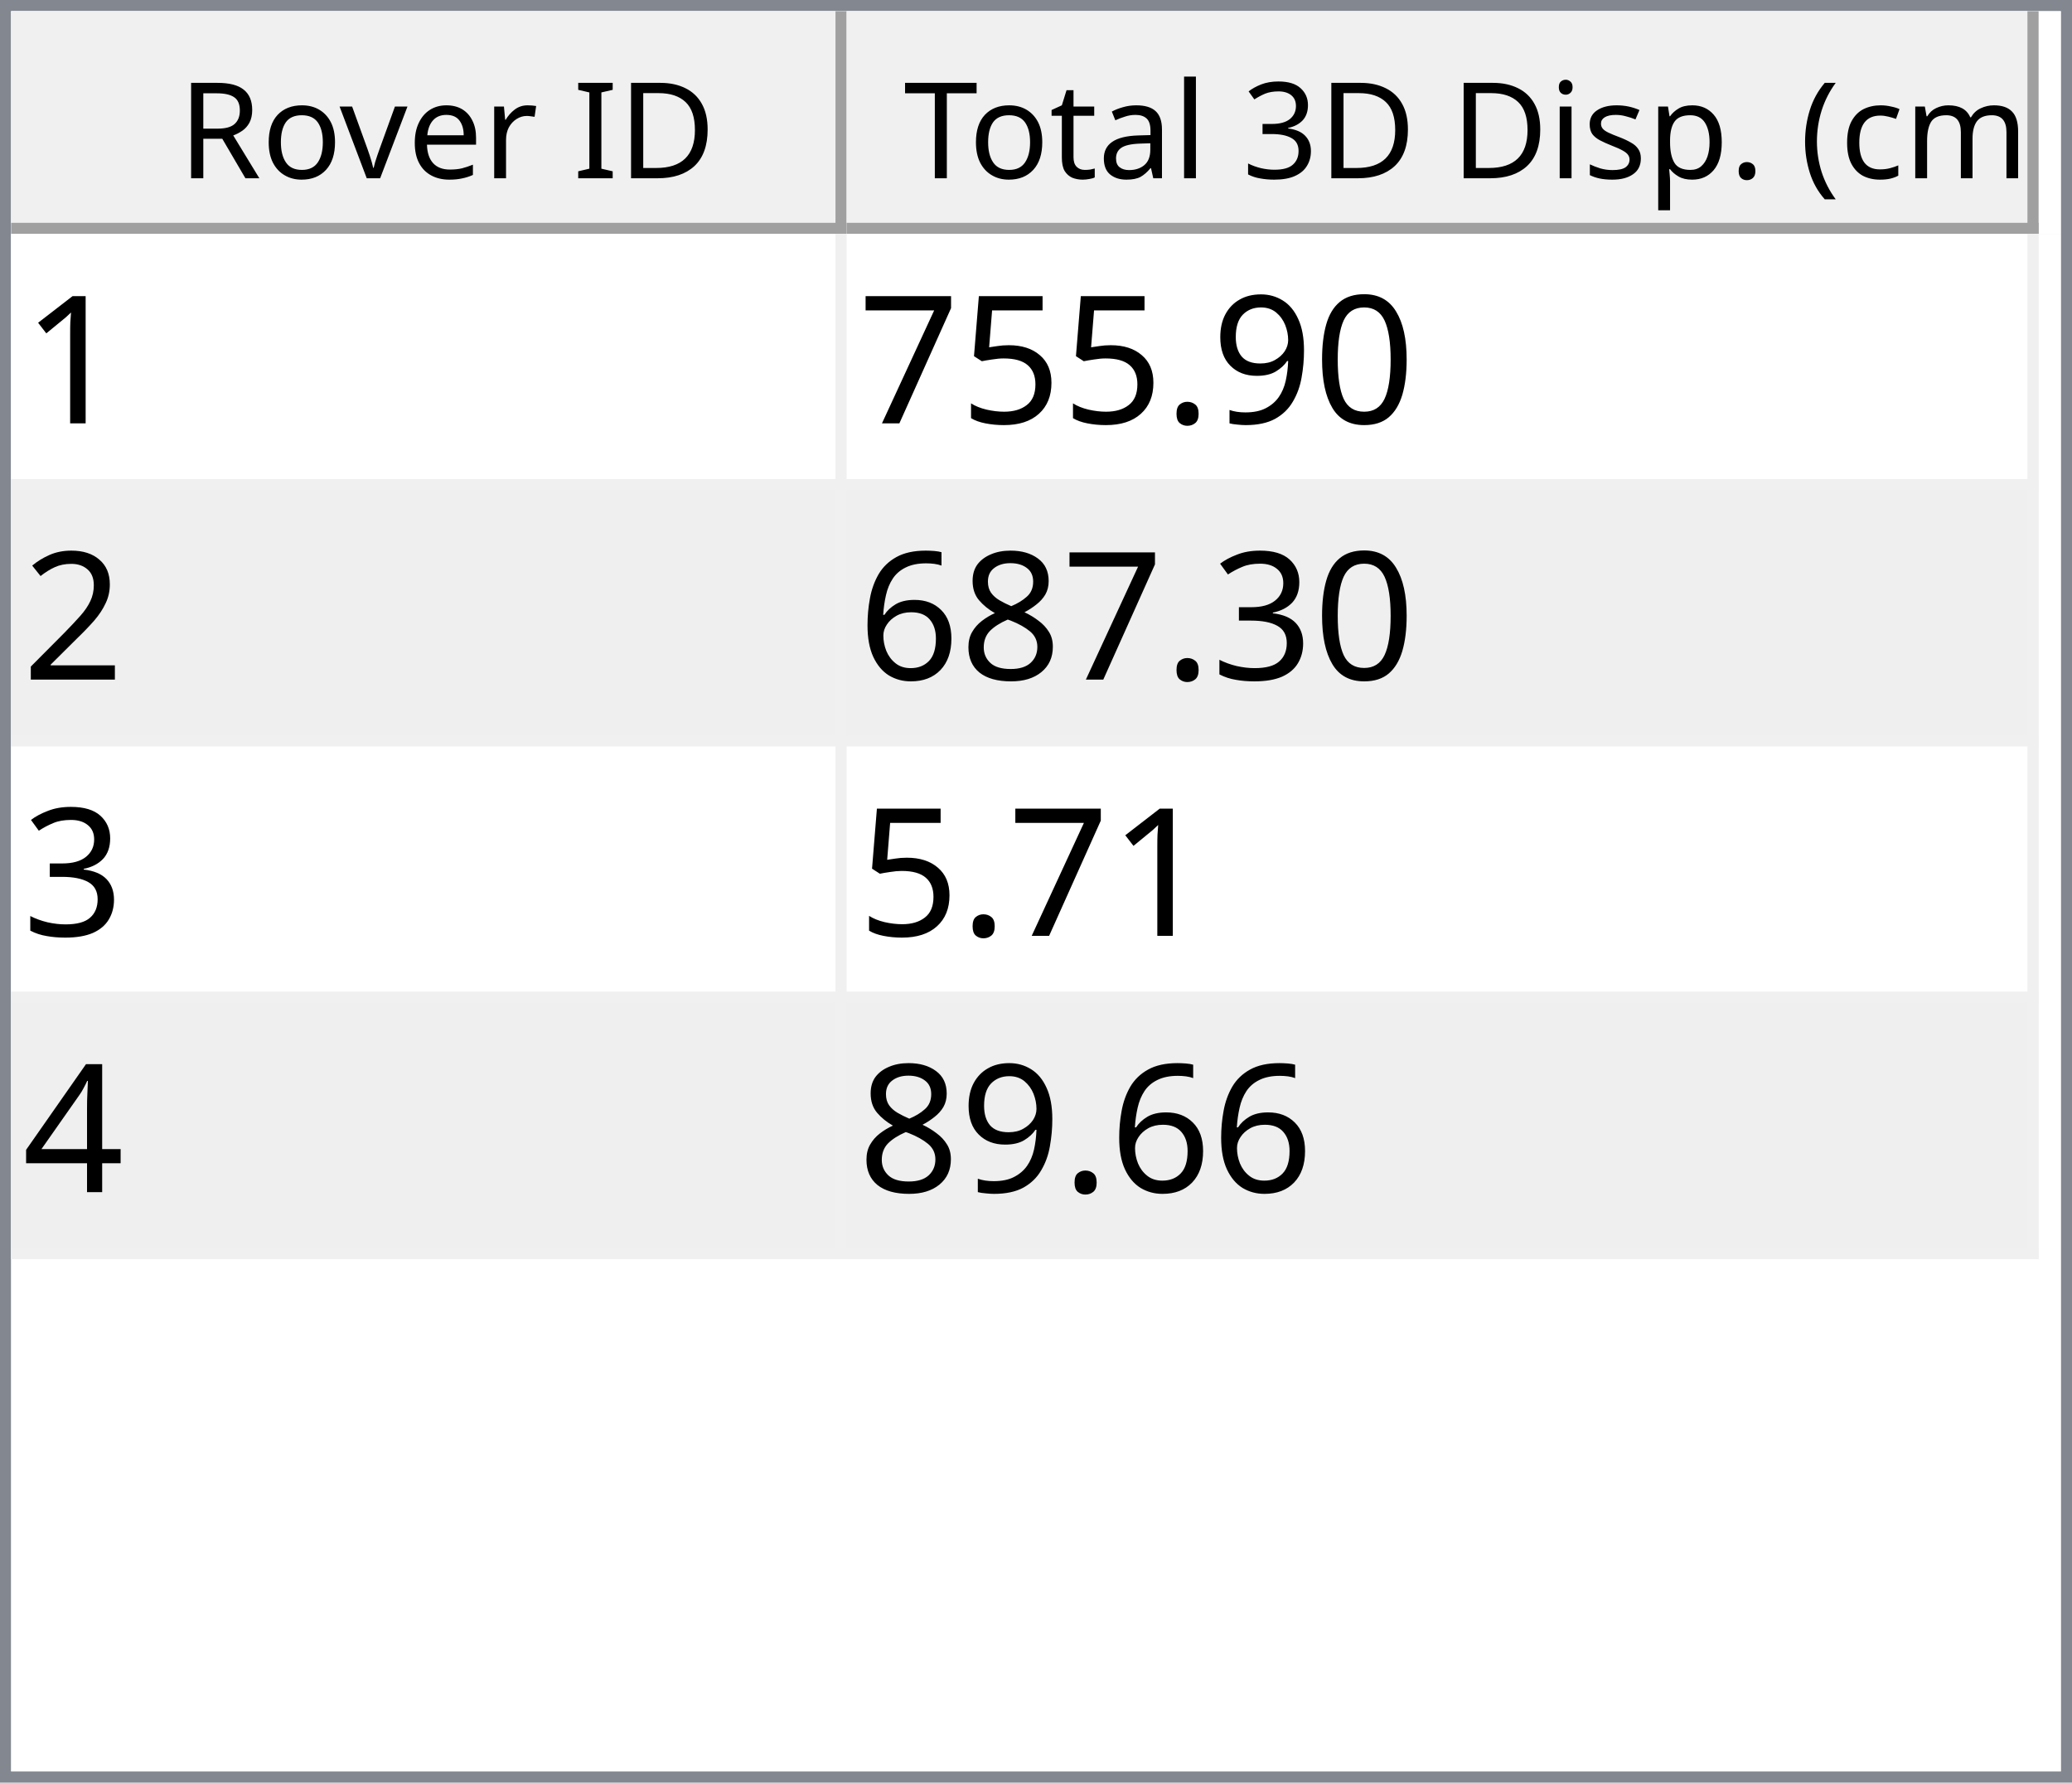
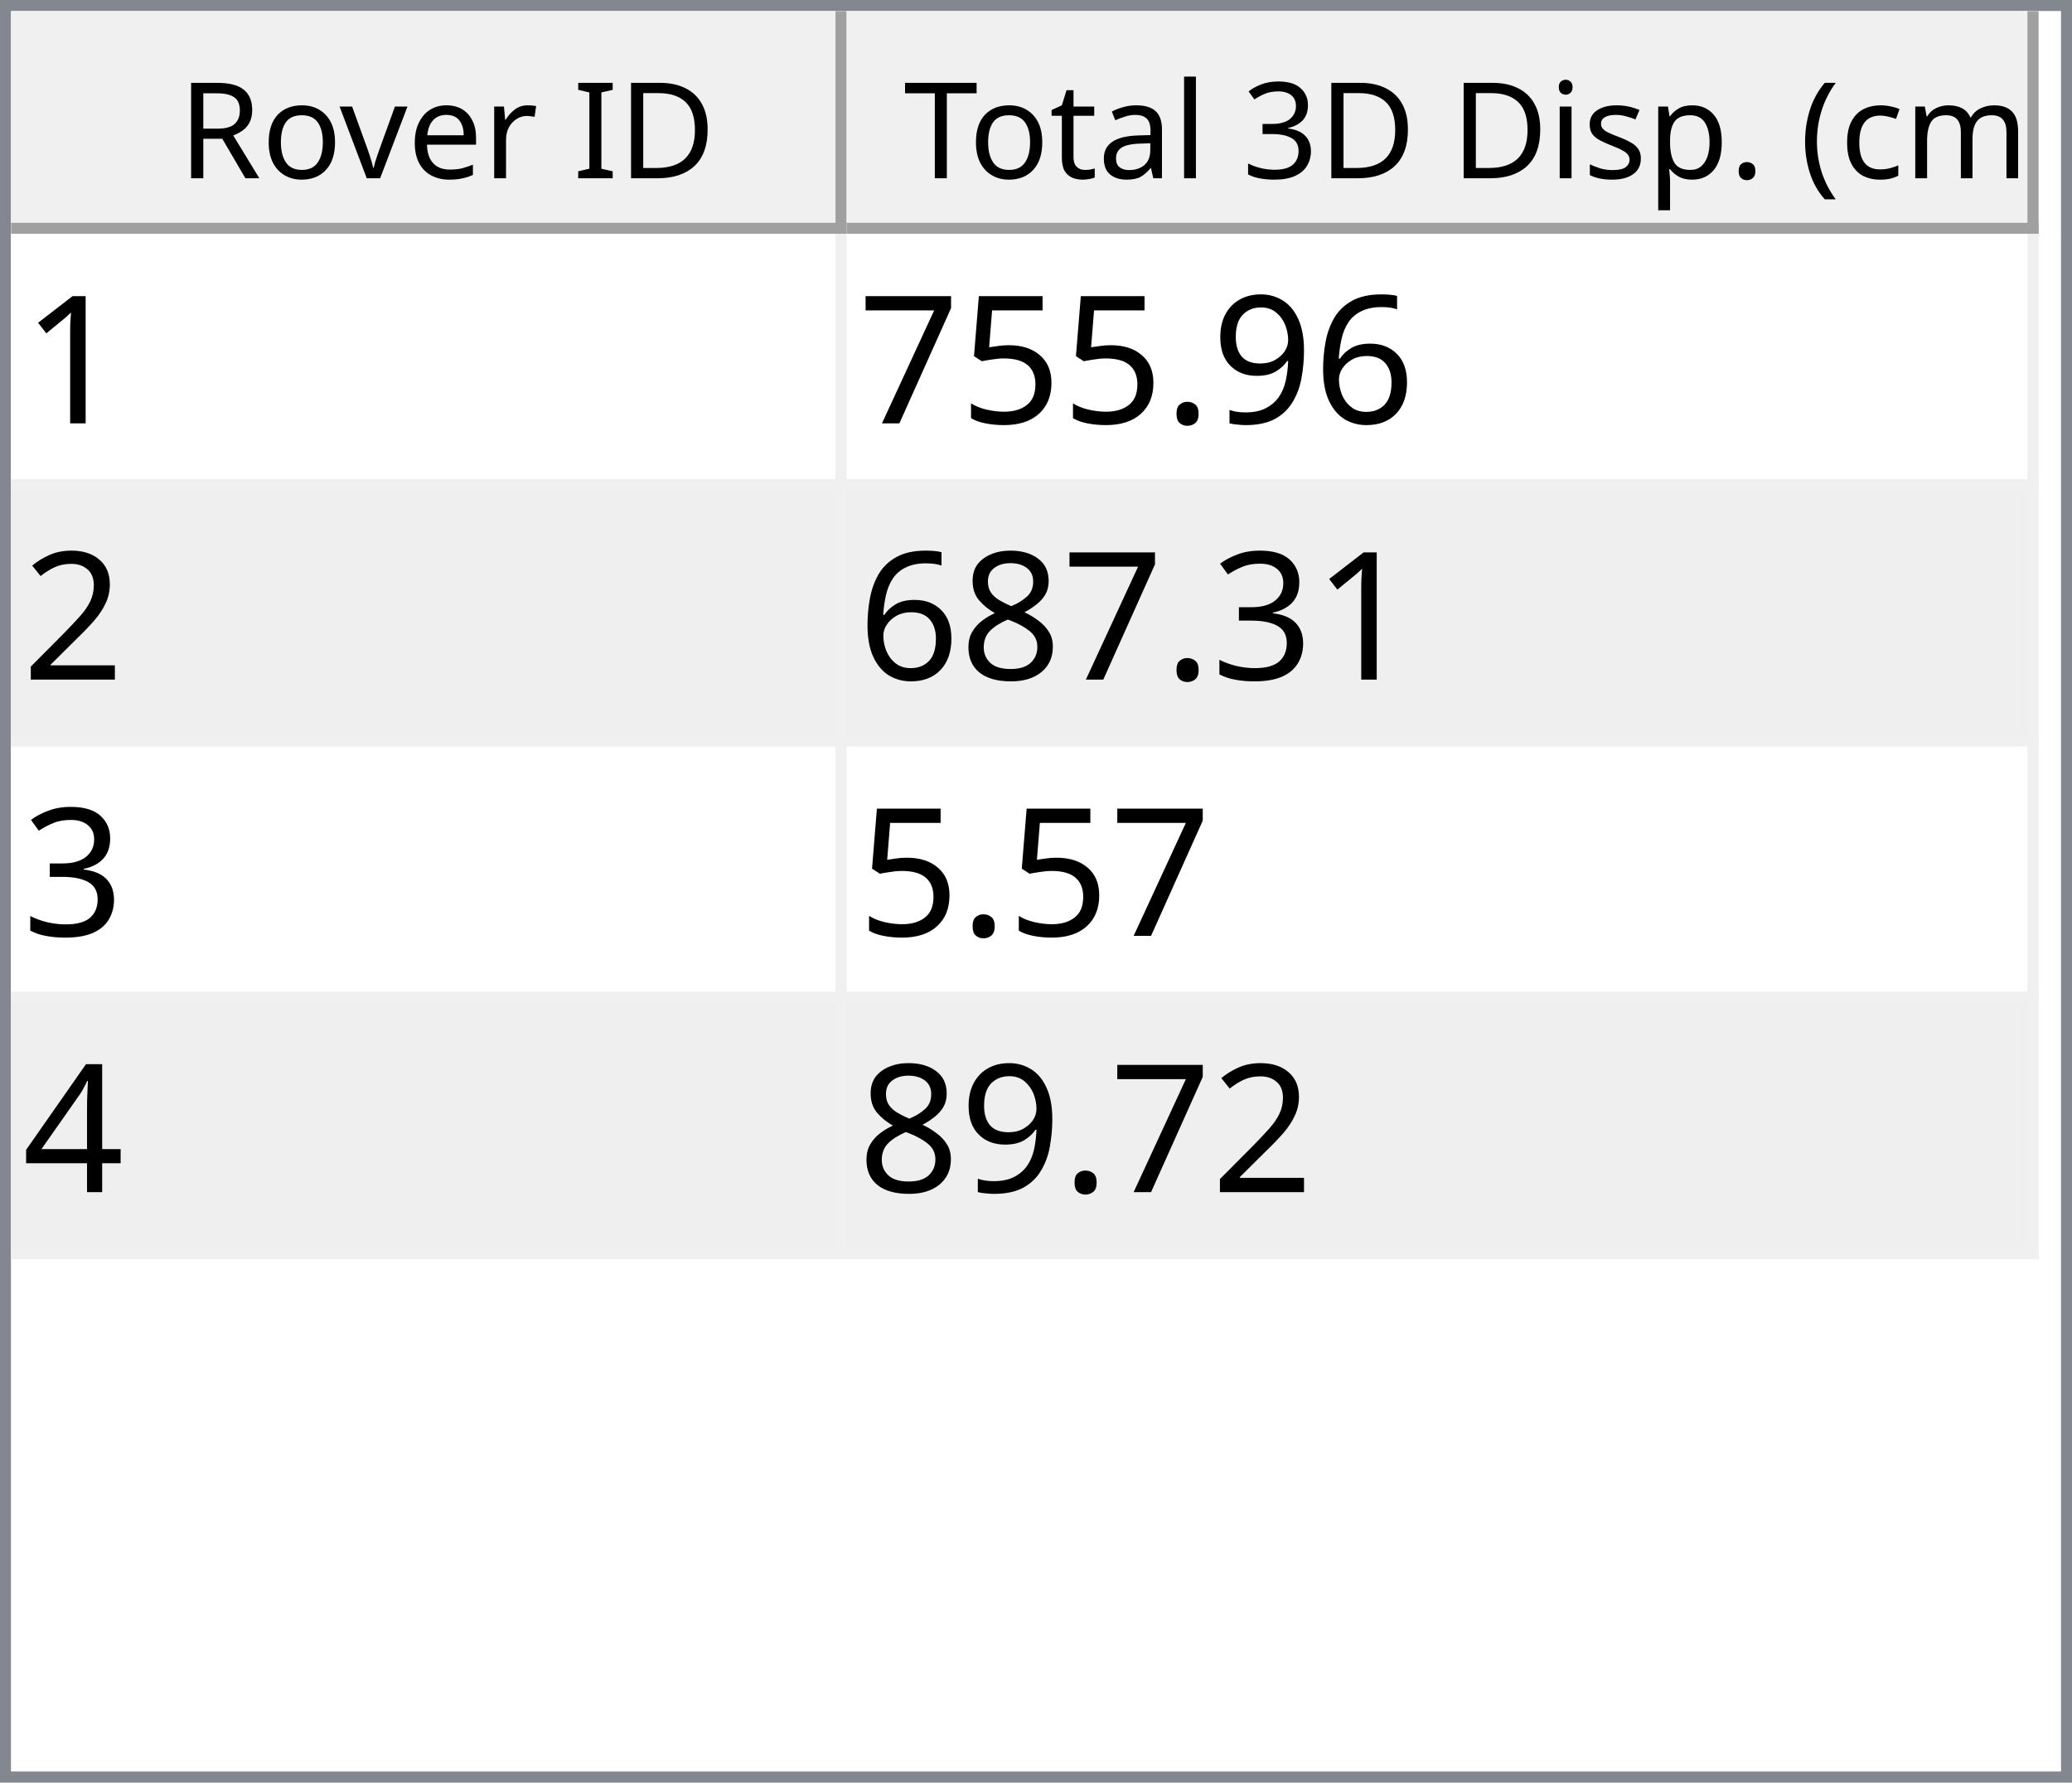
<svg xmlns="http://www.w3.org/2000/svg" style="fill-opacity:1; color-rendering:auto; color-interpolation:auto; text-rendering:auto; stroke:black; stroke-linecap:square; stroke-miterlimit:10; shape-rendering:auto; stroke-opacity:1; fill:black; stroke-dasharray:none; font-weight:normal; stroke-width:1; font-family:'Dialog'; font-style:normal; stroke-linejoin:miter; font-size:12px; stroke-dashoffset:0; image-rendering:auto;" width="186" height="160">
  <defs id="genericDefs" />
  <g>
    <defs id="defs1">
      <clipPath clipPathUnits="userSpaceOnUse" id="clipPath1">
        <path d="M0 0 L186 0 L186 160 L0 160 L0 0 Z" />
      </clipPath>
      <clipPath clipPathUnits="userSpaceOnUse" id="clipPath2">
        <path d="M0 0 L0 160 L186 160 L186 0 Z" />
      </clipPath>
      <clipPath clipPathUnits="userSpaceOnUse" id="clipPath3">
        <path d="M0 0 L0 20 L184 20 L184 0 Z" />
      </clipPath>
      <clipPath clipPathUnits="userSpaceOnUse" id="clipPath4">
        <path d="M0 0 L0 20 L75 20 L75 0 Z" />
      </clipPath>
      <clipPath clipPathUnits="userSpaceOnUse" id="clipPath5">
        <path d="M1 1 L1 19 L74 19 L74 1 Z" />
      </clipPath>
      <clipPath clipPathUnits="userSpaceOnUse" id="clipPath6">
        <path d="M0 0 L0 18 L73 18 L73 0 Z" />
      </clipPath>
      <clipPath clipPathUnits="userSpaceOnUse" id="clipPath7">
        <path d="M-0.5 -0.5 L-0.5 19.5 L74.5 19.5 L74.5 -0.5 Z" />
      </clipPath>
      <clipPath clipPathUnits="userSpaceOnUse" id="clipPath8">
        <path d="M0 0 L0 20 L107 20 L107 0 Z" />
      </clipPath>
      <clipPath clipPathUnits="userSpaceOnUse" id="clipPath9">
        <path d="M1 1 L1 19 L106 19 L106 1 Z" />
      </clipPath>
      <clipPath clipPathUnits="userSpaceOnUse" id="clipPath10">
        <path d="M0 0 L0 18 L105 18 L105 0 Z" />
      </clipPath>
      <clipPath clipPathUnits="userSpaceOnUse" id="clipPath11">
        <path d="M-0.5 -0.5 L-0.5 19.5 L106.5 19.5 L106.5 -0.5 Z" />
      </clipPath>
      <clipPath clipPathUnits="userSpaceOnUse" id="clipPath12">
        <path d="M0 0 L0 138 L184 138 L184 0 Z" />
      </clipPath>
      <clipPath clipPathUnits="userSpaceOnUse" id="clipPath13">
        <path d="M0 0 L0 92 L182 92 L182 0 Z" />
      </clipPath>
      <clipPath clipPathUnits="userSpaceOnUse" id="clipPath14">
        <path d="M-0.5 -0.5 L-0.5 91.5 L181.5 91.5 L181.5 -0.5 Z" />
      </clipPath>
      <clipPath clipPathUnits="userSpaceOnUse" id="clipPath15">
        <path d="M0 0 L0 22 L74 22 L74 0 Z" />
      </clipPath>
      <clipPath clipPathUnits="userSpaceOnUse" id="clipPath16">
        <path d="M0 0 L0 22 L106 22 L106 0 Z" />
      </clipPath>
      <font horiz-adv-x="64.551" id="font1">
        <font-face ascent="107.91" descent="25.098" units-per-em="100" style="font-style:normal; font-family:Segoe UI; font-weight:normal;" />
        <missing-glyph horiz-adv-x="64.551" d="M8.109 0 L8.109 68.266 L56.453 68.266 L56.453 0 L8.109 0 ZM15.328 7.234 L49.219 7.234 L49.219 61.031 L15.328 61.031 L15.328 7.234 Z" />
        <glyph unicode="D" horiz-adv-x="70.117" d="M9.188 0 L9.188 70.016 L28.516 70.016 Q65.531 70.016 65.531 35.891 Q65.531 19.672 55.25 9.836 Q44.969 0 27.734 0 L9.188 0 ZM17.391 62.594 L17.391 7.422 L27.828 7.422 Q41.609 7.422 49.273 14.797 Q56.938 22.172 56.938 35.688 Q56.938 62.594 28.328 62.594 L17.391 62.594 Z" />
        <glyph unicode="I" horiz-adv-x="26.611" d="M17.391 0 L9.188 0 L9.188 70.016 L17.391 70.016 L17.391 0 Z" />
        <glyph unicode=" " horiz-adv-x="27.393" d="" />
        <glyph unicode="r" horiz-adv-x="34.766" d="M34.188 41.891 Q32.078 43.5 28.125 43.5 Q23 43.5 19.555 38.672 Q16.109 33.844 16.109 25.484 L16.109 0 L8.109 0 L8.109 50 L16.109 50 L16.109 39.703 L16.312 39.703 Q18.016 44.969 21.531 47.922 Q25.047 50.875 29.391 50.875 Q32.516 50.875 34.188 50.203 L34.188 41.891 Z" />
        <glyph unicode="e" horiz-adv-x="52.295" d="M48.297 23 L12.984 23 Q13.188 14.656 17.484 10.109 Q21.781 5.562 29.297 5.562 Q37.75 5.562 44.828 11.141 L44.828 3.609 Q38.234 -1.172 27.391 -1.172 Q16.797 -1.172 10.742 5.641 Q4.688 12.453 4.688 24.812 Q4.688 36.469 11.305 43.82 Q17.922 51.172 27.734 51.172 Q37.547 51.172 42.922 44.828 Q48.297 38.484 48.297 27.203 L48.297 23 ZM40.094 29.781 Q40.047 36.719 36.75 40.578 Q33.453 44.438 27.594 44.438 Q21.922 44.438 17.969 40.383 Q14.016 36.328 13.094 29.781 L40.094 29.781 Z" />
        <glyph unicode="v" horiz-adv-x="47.9" d="M47.406 50 L27.484 0 L19.625 0 L0.688 50 L9.469 50 L22.172 13.672 Q23.578 9.672 23.922 6.688 L24.125 6.688 Q24.609 10.453 25.688 13.484 L38.969 50 L47.406 50 Z" />
        <glyph unicode="o" horiz-adv-x="58.594" d="M29 -1.172 Q17.922 -1.172 11.305 5.836 Q4.688 12.844 4.688 24.422 Q4.688 37.016 11.57 44.094 Q18.453 51.172 30.172 51.172 Q41.359 51.172 47.633 44.289 Q53.906 37.406 53.906 25.203 Q53.906 13.234 47.141 6.031 Q40.375 -1.172 29 -1.172 ZM29.594 44.438 Q21.875 44.438 17.383 39.188 Q12.891 33.938 12.891 24.703 Q12.891 15.828 17.43 10.695 Q21.969 5.562 29.594 5.562 Q37.359 5.562 41.531 10.594 Q45.703 15.625 45.703 24.906 Q45.703 34.281 41.531 39.359 Q37.359 44.438 29.594 44.438 Z" />
        <glyph unicode="R" horiz-adv-x="59.814" d="M59.375 0 L49.609 0 L37.891 19.625 Q36.281 22.359 34.766 24.289 Q33.25 26.219 31.664 27.438 Q30.078 28.656 28.25 29.219 Q26.422 29.781 24.125 29.781 L17.391 29.781 L17.391 0 L9.188 0 L9.188 70.016 L30.078 70.016 Q34.672 70.016 38.555 68.867 Q42.438 67.719 45.289 65.375 Q48.141 63.031 49.758 59.547 Q51.375 56.062 51.375 51.375 Q51.375 47.703 50.273 44.656 Q49.172 41.609 47.148 39.211 Q45.125 36.812 42.266 35.133 Q39.406 33.453 35.844 32.516 L35.844 32.328 Q37.594 31.547 38.891 30.547 Q40.188 29.547 41.359 28.18 Q42.531 26.812 43.68 25.078 Q44.828 23.344 46.234 21.047 L59.375 0 ZM17.391 62.594 L17.391 37.203 L28.516 37.203 Q31.594 37.203 34.203 38.133 Q36.812 39.062 38.719 40.797 Q40.625 42.531 41.703 45.047 Q42.781 47.562 42.781 50.688 Q42.781 56.297 39.141 59.445 Q35.5 62.594 28.609 62.594 L17.391 62.594 Z" />
        <glyph unicode=")" horiz-adv-x="30.176" d="M8.297 -15.922 L1.172 -15.922 Q16.406 2.344 16.406 26.812 Q16.406 51.469 1.078 70.016 L8.297 70.016 Q23.531 52.156 23.531 26.703 Q23.531 1.375 8.297 -15.922 Z" />
        <glyph unicode="m" horiz-adv-x="86.133" d="M79.109 0 L71.094 0 L71.094 28.719 Q71.094 37.016 68.531 40.727 Q65.969 44.438 59.906 44.438 Q54.781 44.438 51.195 39.75 Q47.609 35.062 47.609 28.516 L47.609 0 L39.594 0 L39.594 29.688 Q39.594 44.438 28.219 44.438 Q22.953 44.438 19.531 40.016 Q16.109 35.594 16.109 28.516 L16.109 0 L8.109 0 L8.109 50 L16.109 50 L16.109 42.094 L16.312 42.094 Q21.625 51.172 31.844 51.172 Q36.969 51.172 40.773 48.312 Q44.578 45.453 46 40.828 Q51.562 51.172 62.594 51.172 Q79.109 51.172 79.109 30.812 L79.109 0 Z" />
        <glyph unicode="c" horiz-adv-x="46.191" d="M42.188 2.297 Q36.422 -1.172 28.516 -1.172 Q17.828 -1.172 11.258 5.789 Q4.688 12.75 4.688 23.828 Q4.688 36.188 11.766 43.68 Q18.844 51.172 30.672 51.172 Q37.25 51.172 42.281 48.734 L42.281 40.531 Q36.719 44.438 30.375 44.438 Q22.703 44.438 17.797 38.945 Q12.891 33.453 12.891 24.516 Q12.891 15.719 17.508 10.641 Q22.125 5.562 29.891 5.562 Q36.422 5.562 42.188 9.906 L42.188 2.297 Z" />
        <glyph unicode="(" horiz-adv-x="30.176" d="M29.109 -15.922 L21.969 -15.922 Q6.844 1.375 6.844 26.703 Q6.844 52.156 21.969 70.016 L29.203 70.016 Q13.875 51.469 13.875 26.812 Q13.875 2.344 29.109 -15.922 Z" />
        <glyph unicode="." horiz-adv-x="21.68" d="M10.891 -1.078 Q8.641 -1.078 7.055 0.539 Q5.469 2.156 5.469 4.391 Q5.469 6.641 7.055 8.273 Q8.641 9.906 10.891 9.906 Q13.188 9.906 14.797 8.273 Q16.406 6.641 16.406 4.391 Q16.406 2.156 14.797 0.539 Q13.188 -1.078 10.891 -1.078 Z" />
        <glyph unicode="p" horiz-adv-x="58.789" d="M16.312 7.234 L16.109 7.234 L16.109 -23 L8.109 -23 L8.109 50 L16.109 50 L16.109 41.219 L16.312 41.219 Q22.219 51.172 33.594 51.172 Q43.266 51.172 48.688 44.461 Q54.109 37.75 54.109 26.469 Q54.109 13.922 48 6.375 Q41.891 -1.172 31.297 -1.172 Q21.578 -1.172 16.312 7.234 ZM16.109 27.391 L16.109 20.406 Q16.109 14.203 20.141 9.883 Q24.172 5.562 30.375 5.562 Q37.641 5.562 41.773 11.133 Q45.906 16.703 45.906 26.609 Q45.906 34.969 42.047 39.703 Q38.188 44.438 31.594 44.438 Q24.609 44.438 20.359 39.578 Q16.109 34.719 16.109 27.391 Z" />
        <glyph unicode="s" horiz-adv-x="42.432" d="M5.078 1.812 L5.078 10.406 Q11.625 5.562 19.484 5.562 Q30.031 5.562 30.031 12.594 Q30.031 14.594 29.125 15.992 Q28.219 17.391 26.68 18.461 Q25.141 19.531 23.07 20.383 Q21 21.234 18.609 22.172 Q15.281 23.484 12.766 24.828 Q10.25 26.172 8.57 27.859 Q6.891 29.547 6.031 31.695 Q5.172 33.844 5.172 36.719 Q5.172 40.234 6.789 42.945 Q8.406 45.656 11.086 47.484 Q13.766 49.312 17.211 50.242 Q20.656 51.172 24.312 51.172 Q30.812 51.172 35.938 48.922 L35.938 40.828 Q30.422 44.438 23.25 44.438 Q21 44.438 19.195 43.922 Q17.391 43.406 16.094 42.477 Q14.797 41.547 14.086 40.258 Q13.375 38.969 13.375 37.406 Q13.375 35.453 14.086 34.133 Q14.797 32.812 16.164 31.789 Q17.531 30.766 19.484 29.938 Q21.438 29.109 23.922 28.125 Q27.25 26.859 29.883 25.516 Q32.516 24.172 34.375 22.484 Q36.234 20.797 37.234 18.602 Q38.234 16.406 38.234 13.375 Q38.234 9.672 36.602 6.938 Q34.969 4.203 32.234 2.398 Q29.5 0.594 25.93 -0.289 Q22.359 -1.172 18.453 -1.172 Q10.75 -1.172 5.078 1.812 Z" />
        <glyph unicode="i" horiz-adv-x="24.219" d="M12.203 62.703 Q10.062 62.703 8.547 64.164 Q7.031 65.625 7.031 67.875 Q7.031 70.125 8.547 71.609 Q10.062 73.094 12.203 73.094 Q14.406 73.094 15.945 71.609 Q17.484 70.125 17.484 67.875 Q17.484 65.719 15.945 64.211 Q14.406 62.703 12.203 62.703 ZM16.109 0 L8.109 0 L8.109 50 L16.109 50 L16.109 0 Z" />
        <glyph unicode="3" horiz-adv-x="53.906" d="M46.531 19.828 Q46.531 15.094 44.75 11.211 Q42.969 7.328 39.719 4.57 Q36.469 1.812 31.93 0.297 Q27.391 -1.219 21.922 -1.219 Q11.922 -1.219 6 2.594 L6 11.188 Q13.094 5.609 22.219 5.609 Q25.875 5.609 28.828 6.539 Q31.781 7.469 33.906 9.227 Q36.031 10.984 37.18 13.477 Q38.328 15.969 38.328 19.094 Q38.328 32.812 18.797 32.812 L12.984 32.812 L12.984 39.594 L18.5 39.594 Q35.797 39.594 35.797 52.484 Q35.797 64.406 22.609 64.406 Q15.188 64.406 8.688 59.422 L8.688 67.188 Q15.375 71.188 24.609 71.188 Q29 71.188 32.57 69.969 Q36.141 68.75 38.68 66.555 Q41.219 64.359 42.609 61.281 Q44 58.203 44 54.5 Q44 40.672 30.031 36.719 L30.031 36.531 Q33.594 36.141 36.625 34.797 Q39.656 33.453 41.852 31.305 Q44.047 29.156 45.289 26.25 Q46.531 23.344 46.531 19.828 Z" />
        <glyph unicode="l" horiz-adv-x="24.219" d="M16.109 0 L8.109 0 L8.109 74.031 L16.109 74.031 L16.109 0 Z" />
        <glyph unicode="a" horiz-adv-x="50.879" d="M43.891 0 L35.891 0 L35.891 7.812 L35.688 7.812 Q30.469 -1.172 20.312 -1.172 Q12.844 -1.172 8.617 2.781 Q4.391 6.734 4.391 13.281 Q4.391 27.297 20.906 29.594 L35.891 31.688 Q35.891 44.438 25.594 44.438 Q16.547 44.438 9.281 38.281 L9.281 46.484 Q16.656 51.172 26.266 51.172 Q43.891 51.172 43.891 32.516 L43.891 0 ZM35.891 25.297 L23.828 23.641 Q18.266 22.859 15.43 20.875 Q12.594 18.891 12.594 13.875 Q12.594 10.203 15.211 7.883 Q17.828 5.562 22.172 5.562 Q28.125 5.562 32.008 9.742 Q35.891 13.922 35.891 20.312 L35.891 25.297 Z" />
        <glyph unicode="t" horiz-adv-x="33.887" d="M31.297 0.484 Q28.469 -1.078 23.828 -1.078 Q10.688 -1.078 10.688 13.578 L10.688 43.172 L2.094 43.172 L2.094 50 L10.688 50 L10.688 62.203 L18.703 64.797 L18.703 50 L31.297 50 L31.297 43.172 L18.703 43.172 L18.703 14.984 Q18.703 9.969 20.414 7.82 Q22.125 5.672 26.078 5.672 Q29.109 5.672 31.297 7.328 L31.297 0.484 Z" />
        <glyph unicode="T" horiz-adv-x="52.393" d="M50.594 62.594 L30.375 62.594 L30.375 0 L22.172 0 L22.172 62.594 L2 62.594 L2 70.016 L50.594 70.016 L50.594 62.594 Z" />
      </font>
      <font horiz-adv-x="75.0" id="font2">
        <font-face ascent="100.537" descent="21.973" units-per-em="100" style="font-style:normal; font-family:sans-serif; font-weight:normal;" />
        <missing-glyph horiz-adv-x="75.0" d="M12.5 0 L12.5 62.5 L62.5 62.5 L62.5 0 L12.5 0 ZM14.062 1.562 L60.938 1.562 L60.938 60.938 L14.062 60.938 L14.062 1.562 Z" />
        <glyph unicode="1" horiz-adv-x="55.615" d="M37.25 0 L28.469 0 L28.469 56 Q25.297 52.984 20.141 49.953 Q14.984 46.922 10.891 45.406 L10.891 53.906 Q18.266 57.375 23.781 62.305 Q29.297 67.234 31.594 71.875 L37.25 71.875 L37.25 0 Z" />
-         <glyph unicode="0" horiz-adv-x="55.615" d="M4.156 35.297 Q4.156 48 6.766 55.742 Q9.375 63.484 14.523 67.68 Q19.672 71.875 27.484 71.875 Q33.25 71.875 37.594 69.555 Q41.938 67.234 44.773 62.867 Q47.609 58.5 49.219 52.227 Q50.828 45.953 50.828 35.297 Q50.828 22.703 48.242 14.969 Q45.656 7.234 40.508 3.008 Q35.359 -1.219 27.484 -1.219 Q17.141 -1.219 11.234 6.203 Q4.156 15.141 4.156 35.297 ZM13.188 35.297 Q13.188 17.672 17.312 11.836 Q21.438 6 27.484 6 Q33.547 6 37.672 11.859 Q41.797 17.719 41.797 35.297 Q41.797 52.984 37.672 58.789 Q33.547 64.594 27.391 64.594 Q21.344 64.594 17.719 59.469 Q13.188 52.938 13.188 35.297 Z" />
+         <glyph unicode="6" horiz-adv-x="55.615" d="M49.75 54.047 L41.016 53.375 Q39.844 58.547 37.703 60.891 Q34.125 64.656 28.906 64.656 Q24.703 64.656 21.531 62.312 Q17.391 59.281 14.992 53.469 Q12.594 47.656 12.5 36.922 Q15.672 41.75 20.266 44.094 Q24.859 46.438 29.891 46.438 Q38.672 46.438 44.852 39.969 Q51.031 33.5 51.031 23.25 Q51.031 16.5 48.125 10.719 Q45.219 4.938 40.141 1.859 Q35.062 -1.219 28.609 -1.219 Q17.625 -1.219 10.695 6.859 Q3.766 14.938 3.766 33.5 Q3.766 54.25 11.422 63.672 Q18.109 71.875 29.438 71.875 Q37.891 71.875 43.289 67.141 Q48.688 62.406 49.75 54.047 ZM13.875 23.188 Q13.875 18.656 15.797 14.508 Q17.719 10.359 21.188 8.18 Q24.656 6 28.469 6 Q34.031 6 38.039 10.492 Q42.047 14.984 42.047 22.703 Q42.047 30.125 38.086 34.398 Q34.125 38.672 28.125 38.672 Q22.172 38.672 18.023 34.398 Q13.875 30.125 13.875 23.188 Z" />
        <glyph unicode="9" horiz-adv-x="55.615" d="M5.469 16.547 L13.922 17.328 Q14.984 11.375 18.016 8.688 Q21.047 6 25.781 6 Q29.828 6 32.883 7.859 Q35.938 9.719 37.891 12.82 Q39.844 15.922 41.164 21.195 Q42.484 26.469 42.484 31.938 Q42.484 32.516 42.438 33.688 Q39.797 29.5 35.234 26.883 Q30.672 24.266 25.344 24.266 Q16.453 24.266 10.305 30.711 Q4.156 37.156 4.156 47.703 Q4.156 58.594 10.578 65.234 Q17 71.875 26.656 71.875 Q33.641 71.875 39.43 68.117 Q45.219 64.359 48.219 57.398 Q51.219 50.438 51.219 37.25 Q51.219 23.531 48.242 15.406 Q45.266 7.281 39.383 3.031 Q33.5 -1.219 25.594 -1.219 Q17.188 -1.219 11.867 3.445 Q6.547 8.109 5.469 16.547 ZM41.453 48.141 Q41.453 55.719 37.43 60.156 Q33.406 64.594 27.734 64.594 Q21.875 64.594 17.531 59.812 Q13.188 55.031 13.188 47.406 Q13.188 40.578 17.312 36.305 Q21.438 32.031 27.484 32.031 Q33.594 32.031 37.523 36.305 Q41.453 40.578 41.453 48.141 Z" />
        <glyph unicode="." horiz-adv-x="27.783" d="M9.078 0 L9.078 10.016 L19.094 10.016 L19.094 0 L9.078 0 Z" />
        <glyph unicode="5" horiz-adv-x="55.615" d="M4.156 18.75 L13.375 19.531 Q14.406 12.797 18.141 9.398 Q21.875 6 27.156 6 Q33.5 6 37.891 10.789 Q42.281 15.578 42.281 23.484 Q42.281 31 38.062 35.352 Q33.844 39.703 27 39.703 Q22.75 39.703 19.336 37.773 Q15.922 35.844 13.969 32.766 L5.719 33.844 L12.641 70.609 L48.25 70.609 L48.25 62.203 L19.672 62.203 L15.828 42.969 Q22.266 47.469 29.344 47.469 Q38.719 47.469 45.164 40.969 Q51.609 34.469 51.609 24.266 Q51.609 14.547 45.953 7.469 Q39.062 -1.219 27.156 -1.219 Q17.391 -1.219 11.211 4.25 Q5.031 9.719 4.156 18.75 Z" />
        <glyph unicode="7" horiz-adv-x="55.615" d="M4.734 62.203 L4.734 70.656 L51.078 70.656 L51.078 63.812 Q44.234 56.547 37.523 44.484 Q30.812 32.422 27.156 19.672 Q24.516 10.688 23.781 0 L14.75 0 Q14.891 8.453 18.062 20.414 Q21.234 32.375 27.172 43.484 Q33.109 54.594 39.797 62.203 L4.734 62.203 Z" />
        <glyph unicode="2" horiz-adv-x="55.615" d="M50.344 8.453 L50.344 0 L3.031 0 Q2.938 3.172 4.047 6.109 Q5.859 10.938 9.836 15.625 Q13.812 20.312 21.344 26.469 Q33.016 36.031 37.117 41.625 Q41.219 47.219 41.219 52.203 Q41.219 57.422 37.477 61.008 Q33.734 64.594 27.734 64.594 Q21.391 64.594 17.578 60.789 Q13.766 56.984 13.719 50.25 L4.688 51.172 Q5.609 61.281 11.664 66.578 Q17.719 71.875 27.938 71.875 Q38.234 71.875 44.242 66.164 Q50.25 60.453 50.25 52 Q50.25 47.703 48.492 43.555 Q46.734 39.406 42.656 34.812 Q38.578 30.219 29.109 22.219 Q21.188 15.578 18.945 13.211 Q16.703 10.844 15.234 8.453 L50.344 8.453 Z" />
        <glyph unicode="3" horiz-adv-x="55.615" d="M4.203 18.891 L12.984 20.062 Q14.5 12.594 18.141 9.297 Q21.781 6 27 6 Q33.203 6 37.477 10.297 Q41.75 14.594 41.75 20.953 Q41.75 27 37.797 30.93 Q33.844 34.859 27.734 34.859 Q25.25 34.859 21.531 33.891 L22.516 41.609 Q23.391 41.5 23.922 41.5 Q29.547 41.5 34.039 44.43 Q38.531 47.359 38.531 53.469 Q38.531 58.297 35.258 61.477 Q31.984 64.656 26.812 64.656 Q21.688 64.656 18.266 61.43 Q14.844 58.203 13.875 51.766 L5.078 53.328 Q6.688 62.156 12.398 67.016 Q18.109 71.875 26.609 71.875 Q32.469 71.875 37.398 69.359 Q42.328 66.844 44.945 62.5 Q47.562 58.156 47.562 53.266 Q47.562 48.641 45.07 44.828 Q42.578 41.016 37.703 38.766 Q44.047 37.312 47.562 32.695 Q51.078 28.078 51.078 21.141 Q51.078 11.766 44.242 5.25 Q37.406 -1.266 26.953 -1.266 Q17.531 -1.266 11.305 4.352 Q5.078 9.969 4.203 18.891 Z" />
        <glyph unicode="8" horiz-adv-x="55.615" d="M17.672 38.812 Q12.203 40.828 9.57 44.539 Q6.938 48.25 6.938 53.422 Q6.938 61.234 12.555 66.555 Q18.172 71.875 27.484 71.875 Q36.859 71.875 42.578 66.43 Q48.297 60.984 48.297 53.172 Q48.297 48.188 45.68 44.508 Q43.062 40.828 37.75 38.812 Q44.344 36.672 47.781 31.883 Q51.219 27.094 51.219 20.453 Q51.219 11.281 44.727 5.031 Q38.234 -1.219 27.641 -1.219 Q17.047 -1.219 10.547 5.055 Q4.047 11.328 4.047 20.703 Q4.047 27.688 7.594 32.398 Q11.141 37.109 17.672 38.812 ZM15.922 53.719 Q15.922 48.641 19.195 45.414 Q22.469 42.188 27.688 42.188 Q32.766 42.188 36.016 45.383 Q39.266 48.578 39.266 53.219 Q39.266 58.062 35.914 61.359 Q32.562 64.656 27.594 64.656 Q22.562 64.656 19.242 61.43 Q15.922 58.203 15.922 53.719 ZM13.094 20.656 Q13.094 16.891 14.875 13.375 Q16.656 9.859 20.172 7.93 Q23.688 6 27.734 6 Q34.031 6 38.133 10.055 Q42.234 14.109 42.234 20.359 Q42.234 26.703 38.016 30.859 Q33.797 35.016 27.438 35.016 Q21.234 35.016 17.164 30.914 Q13.094 26.812 13.094 20.656 Z" />
-         <glyph unicode="6" horiz-adv-x="55.615" d="M49.75 54.047 L41.016 53.375 Q39.844 58.547 37.703 60.891 Q34.125 64.656 28.906 64.656 Q24.703 64.656 21.531 62.312 Q17.391 59.281 14.992 53.469 Q12.594 47.656 12.5 36.922 Q15.672 41.75 20.266 44.094 Q24.859 46.438 29.891 46.438 Q38.672 46.438 44.852 39.969 Q51.031 33.5 51.031 23.25 Q51.031 16.5 48.125 10.719 Q45.219 4.938 40.141 1.859 Q35.062 -1.219 28.609 -1.219 Q17.625 -1.219 10.695 6.859 Q3.766 14.938 3.766 33.5 Q3.766 54.25 11.422 63.672 Q18.109 71.875 29.438 71.875 Q37.891 71.875 43.289 67.141 Q48.688 62.406 49.75 54.047 ZM13.875 23.188 Q13.875 18.656 15.797 14.508 Q17.719 10.359 21.188 8.18 Q24.656 6 28.469 6 Q34.031 6 38.039 10.492 Q42.047 14.984 42.047 22.703 Q42.047 30.125 38.086 34.398 Q34.125 38.672 28.125 38.672 Q22.172 38.672 18.023 34.398 Q13.875 30.125 13.875 23.188 Z" />
        <glyph unicode="4" horiz-adv-x="55.615" d="M32.328 0 L32.328 17.141 L1.266 17.141 L1.266 25.203 L33.938 71.578 L41.109 71.578 L41.109 25.203 L50.781 25.203 L50.781 17.141 L41.109 17.141 L41.109 0 L32.328 0 ZM32.328 25.203 L32.328 57.469 L9.906 25.203 L32.328 25.203 Z" />
      </font>
    </defs>
    <g style="fill:white; stroke:white;">
      <rect x="0" y="0" width="186" style="clip-path:url(#clipPath1); stroke:none;" height="160" />
    </g>
    <g style="fill:white; text-rendering:optimizeSpeed; color-rendering:optimizeSpeed; image-rendering:optimizeSpeed; shape-rendering:crispEdges; stroke:white; color-interpolation:sRGB;">
      <rect x="0" width="186" height="160" y="0" style="stroke:none;" />
      <path style="stroke:none;" d="M0 160 L186 160 L186 0 L0 0 Z" />
    </g>
    <g style="fill:rgb(240,240,240); font-family:'Segoe UI'; stroke:rgb(240,240,240);">
      <rect x="0" y="0" width="186" style="clip-path:url(#clipPath2); stroke:none;" height="160" />
    </g>
    <g style="fill:rgb(130,135,144); font-family:'Segoe UI'; stroke:rgb(130,135,144);">
      <path d="M0 0 L186 0 L186 160 L0 160 L0 0 ZM1 1 L185 1 L185 159 L1 159 L1 1 Z" style="fill-rule:evenodd; clip-path:url(#clipPath2); stroke:none;" />
    </g>
    <g style="fill:white; font-family:'Segoe UI'; stroke:white;" transform="translate(1,1)">
      <rect x="0" y="0" width="184" style="clip-path:url(#clipPath3); stroke:none;" height="20" />
    </g>
    <g style="fill:rgb(240,240,240); font-family:'Segoe UI'; stroke:rgb(240,240,240);" transform="translate(1,1)">
      <rect x="0" y="0" width="75" style="clip-path:url(#clipPath4); stroke:none;" height="20" />
    </g>
    <g style="font-family:'Segoe UI';" transform="translate(2,2)">
      <text x="14" xml:space="preserve" y="14" style="clip-path:url(#clipPath6); stroke:none;">Rover ID</text>
    </g>
    <g style="fill:rgb(160,160,160); font-family:'Segoe UI'; stroke:rgb(160,160,160); stroke-linejoin:bevel;" transform="translate(1.5,1.5)">
      <line x1="74" x2="74" y1="0" style="fill:none; clip-path:url(#clipPath7);" y2="19" />
    </g>
    <g style="fill:rgb(160,160,160); font-family:'Segoe UI'; stroke:rgb(160,160,160); stroke-linejoin:bevel;" transform="matrix(1,0,0,1,1,1) translate(0.5,0.5)">
      <line x1="0" x2="74" y1="19" style="fill:none; clip-path:url(#clipPath7);" y2="19" />
    </g>
    <g style="fill:rgb(240,240,240); font-family:'Segoe UI'; stroke:rgb(240,240,240);" transform="translate(76,1)">
      <rect x="0" y="0" width="107" style="clip-path:url(#clipPath8); stroke:none;" height="20" />
    </g>
    <g style="font-family:'Segoe UI';" transform="translate(77,2)">
      <text x="1" xml:space="preserve" y="14" style="clip-path:url(#clipPath10); stroke:none;"> Total 3D Disp. (cm)</text>
    </g>
    <g style="fill:rgb(160,160,160); font-family:'Segoe UI'; stroke:rgb(160,160,160); stroke-linejoin:bevel;" transform="translate(76.5,1.5)">
      <line x1="106" x2="106" y1="0" style="fill:none; clip-path:url(#clipPath11);" y2="19" />
    </g>
    <g style="fill:rgb(160,160,160); font-family:'Segoe UI'; stroke:rgb(160,160,160); stroke-linejoin:bevel;" transform="matrix(1,0,0,1,76,1) translate(0.5,0.5)">
      <line x1="0" x2="106" y1="19" style="fill:none; clip-path:url(#clipPath11);" y2="19" />
    </g>
    <g style="fill:white; font-family:'Segoe UI'; stroke:white;" transform="translate(1,21)">
      <rect x="0" y="0" width="184" style="clip-path:url(#clipPath12); stroke:none;" height="138" />
    </g>
    <g style="fill:rgb(240,240,240); font-size:16px; font-family:sans-serif; stroke:rgb(240,240,240);" transform="translate(1,21)">
      <rect x="0" y="0" width="182" style="clip-path:url(#clipPath13); stroke:none;" height="92" />
      <line transform="translate(0.5,0.5)" x1="0" x2="181" y1="22" style="clip-path:url(#clipPath14); fill:none; stroke-linejoin:bevel;" y2="22" />
    </g>
    <g transform="matrix(1,0,0,1,1,21) translate(0.5,0.5)" style="fill:rgb(240,240,240); font-size:16px; font-family:sans-serif; stroke:rgb(240,240,240); stroke-linejoin:bevel;">
      <line x1="0" x2="181" y1="45" style="fill:none; clip-path:url(#clipPath14);" y2="45" />
    </g>
    <g transform="matrix(1,0,0,1,1,21) translate(0.5,0.5)" style="fill:rgb(240,240,240); font-size:16px; font-family:sans-serif; stroke:rgb(240,240,240); stroke-linejoin:bevel;">
      <line x1="0" x2="181" y1="68" style="fill:none; clip-path:url(#clipPath14);" y2="68" />
    </g>
    <g transform="matrix(1,0,0,1,1,21) translate(0.5,0.5)" style="fill:rgb(240,240,240); font-size:16px; font-family:sans-serif; stroke:rgb(240,240,240); stroke-linejoin:bevel;">
      <line x1="0" x2="181" y1="91" style="fill:none; clip-path:url(#clipPath14);" y2="91" />
    </g>
    <g transform="matrix(1,0,0,1,1,21) translate(0.5,0.5)" style="fill:rgb(240,240,240); font-size:16px; font-family:sans-serif; stroke:rgb(240,240,240); stroke-linejoin:bevel;">
      <line x1="74" x2="74" y1="0" style="fill:none; clip-path:url(#clipPath14);" y2="91" />
    </g>
    <g transform="matrix(1,0,0,1,1,21) translate(0.5,0.5)" style="fill:rgb(240,240,240); font-size:16px; font-family:sans-serif; stroke:rgb(240,240,240); stroke-linejoin:bevel;">
      <line x1="181" x2="181" y1="0" style="fill:none; clip-path:url(#clipPath14);" y2="91" />
    </g>
    <g style="fill:white; font-size:16px; font-family:sans-serif; stroke:white;" transform="matrix(1,0,0,1,1,21)">
      <rect x="0" y="0" width="74" style="clip-path:url(#clipPath15); stroke:none;" height="22" />
      <text x="1" y="17" style="fill:black; clip-path:url(#clipPath15); stroke:none;" xml:space="preserve">1</text>
    </g>
    <g style="fill:white; font-size:16px; font-family:sans-serif; stroke:white;" transform="matrix(1,0,0,1,1,21) translate(75,0)">
      <rect x="0" y="0" width="106" style="clip-path:url(#clipPath16); stroke:none;" height="22" />
-       <text x="1" y="17" style="fill:black; clip-path:url(#clipPath16); stroke:none;" xml:space="preserve">755.90</text>
+       <text x="1" y="17" style="fill:black; clip-path:url(#clipPath16); stroke:none;" xml:space="preserve">755.96</text>
    </g>
    <g style="fill:rgb(239,239,239); font-size:16px; font-family:sans-serif; stroke:rgb(239,239,239);" transform="matrix(1,0,0,1,1,21) translate(0,23)">
      <rect x="0" y="0" width="74" style="clip-path:url(#clipPath15); stroke:none;" height="22" />
      <text x="1" y="17" style="fill:black; clip-path:url(#clipPath15); stroke:none;" xml:space="preserve">2</text>
    </g>
    <g style="fill:rgb(239,239,239); font-size:16px; font-family:sans-serif; stroke:rgb(239,239,239);" transform="matrix(1,0,0,1,1,21) translate(75,23)">
      <rect x="0" y="0" width="106" style="clip-path:url(#clipPath16); stroke:none;" height="22" />
-       <text x="1" y="17" style="fill:black; clip-path:url(#clipPath16); stroke:none;" xml:space="preserve">687.30</text>
+       <text x="1" y="17" style="fill:black; clip-path:url(#clipPath16); stroke:none;" xml:space="preserve">687.31</text>
    </g>
    <g style="fill:white; font-size:16px; font-family:sans-serif; stroke:white;" transform="matrix(1,0,0,1,1,21) translate(0,46)">
      <rect x="0" y="0" width="74" style="clip-path:url(#clipPath15); stroke:none;" height="22" />
      <text x="1" y="17" style="fill:black; clip-path:url(#clipPath15); stroke:none;" xml:space="preserve">3</text>
    </g>
    <g style="fill:white; font-size:16px; font-family:sans-serif; stroke:white;" transform="matrix(1,0,0,1,1,21) translate(75,46)">
      <rect x="0" y="0" width="106" style="clip-path:url(#clipPath16); stroke:none;" height="22" />
-       <text x="1" y="17" style="fill:black; clip-path:url(#clipPath16); stroke:none;" xml:space="preserve">5.71</text>
+       <text x="1" y="17" style="fill:black; clip-path:url(#clipPath16); stroke:none;" xml:space="preserve">5.57</text>
    </g>
    <g style="fill:rgb(239,239,239); font-size:16px; font-family:sans-serif; stroke:rgb(239,239,239);" transform="matrix(1,0,0,1,1,21) translate(0,69)">
      <rect x="0" y="0" width="74" style="clip-path:url(#clipPath15); stroke:none;" height="22" />
      <text x="1" y="17" style="fill:black; clip-path:url(#clipPath15); stroke:none;" xml:space="preserve">4</text>
    </g>
    <g style="fill:rgb(239,239,239); font-size:16px; font-family:sans-serif; stroke:rgb(239,239,239);" transform="matrix(1,0,0,1,1,21) translate(75,69)">
      <rect x="0" y="0" width="106" style="clip-path:url(#clipPath16); stroke:none;" height="22" />
-       <text x="1" y="17" style="fill:black; clip-path:url(#clipPath16); stroke:none;" xml:space="preserve">89.66</text>
+       <text x="1" y="17" style="fill:black; clip-path:url(#clipPath16); stroke:none;" xml:space="preserve">89.72</text>
    </g>
  </g>
</svg>
